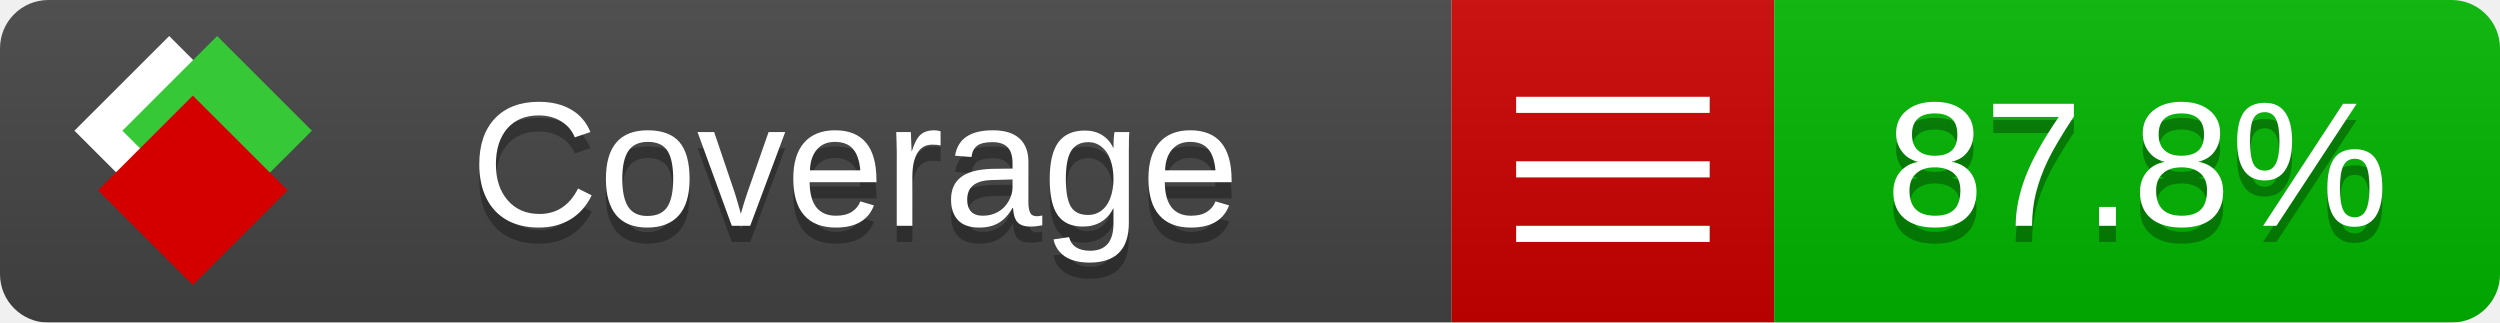
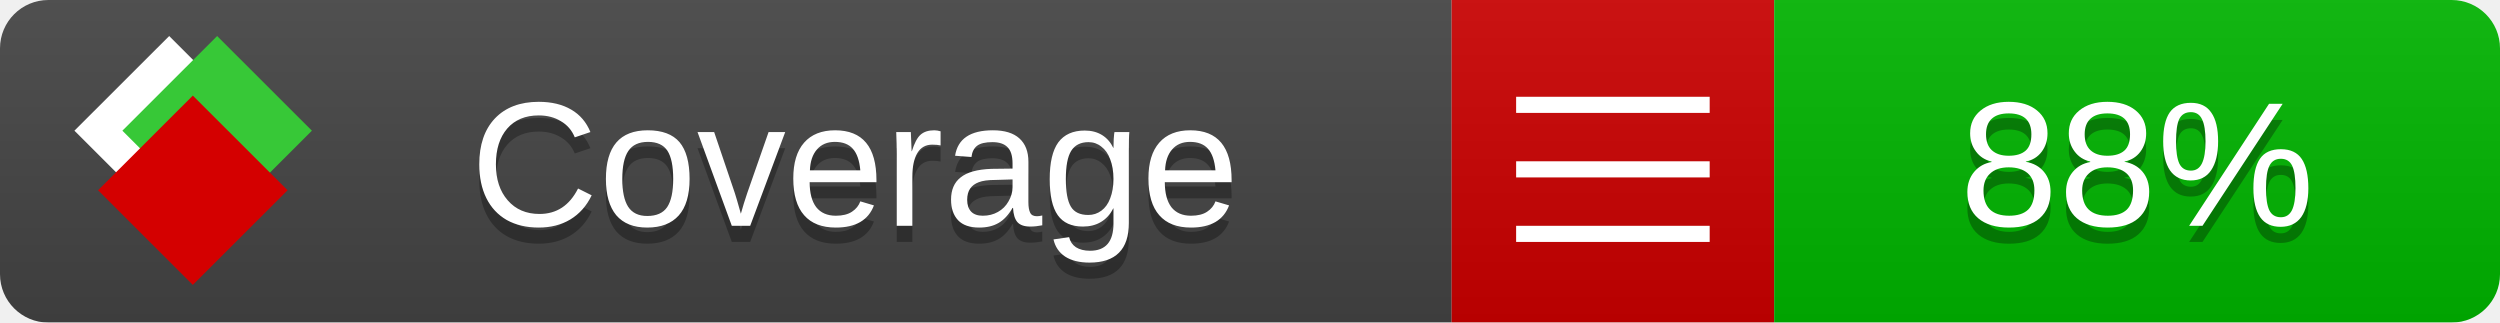
<svg xmlns="http://www.w3.org/2000/svg" xmlns:xlink="http://www.w3.org/1999/xlink" width="155" height="20">
  <style type="text/css">
          
            @keyframes fade1 {
                0% { visibility: visible; opacity: 1; }
               23% { visibility: visible; opacity: 1; }
               25% { visibility: hidden; opacity: 0; }
               48% { visibility: hidden; opacity: 0; }
               50% { visibility: hidden; opacity: 0; }
               73% { visibility: hidden; opacity: 0; }
               75% { visibility: hidden; opacity: 0; }
               98% { visibility: hidden; opacity: 0; }
              100% { visibility: visible; opacity: 1; }
            }
            @keyframes fade2 {
                0% { visibility: hidden; opacity: 0; }
               23% { visibility: hidden; opacity: 0; }
               25% { visibility: visible; opacity: 1; }
               48% { visibility: visible; opacity: 1; }
               50% { visibility: hidden; opacity: 0; }
               73% { visibility: hidden; opacity: 0; }
               75% { visibility: hidden; opacity: 0; }
               98% { visibility: hidden; opacity: 0; }
              100% { visibility: hidden; opacity: 0; }
            }
            @keyframes fade3 {
                0% { visibility: hidden; opacity: 0; }
               23% { visibility: hidden; opacity: 0; }
               25% { visibility: hidden; opacity: 0; }
               48% { visibility: hidden; opacity: 0; }
               50% { visibility: visible; opacity: 1; }
               73% { visibility: visible; opacity: 1; }
               75% { visibility: hidden; opacity: 0; }
               98% { visibility: hidden; opacity: 0; }
              100% { visibility: hidden; opacity: 0; }
            }
            @keyframes fade4 {
                0% { visibility: hidden; opacity: 0; }
               23% { visibility: hidden; opacity: 0; }
               25% { visibility: hidden; opacity: 0; }
               48% { visibility: hidden; opacity: 0; }
               50% { visibility: hidden; opacity: 0; }
               73% { visibility: hidden; opacity: 0; }
               75% { visibility: visible; opacity: 1; }
               98% { visibility: visible; opacity: 1; }
              100% { visibility: hidden; opacity: 0; }
            }
            .linecoverage {
                animation-duration: 15s;
                animation-name: fade1;
                animation-iteration-count: infinite;
            }
            .branchcoverage {
                animation-duration: 15s;
                animation-name: fade2;
                animation-iteration-count: infinite;
            }
            .methodcoverage {
                animation-duration: 15s;
                animation-name: fade3;
                animation-iteration-count: infinite;
            }
            .fullmethodcoverage {
                animation-duration: 15s;
                animation-name: fade4;
                animation-iteration-count: infinite;
            }
          
    </style>
  <defs>
    <linearGradient id="gradient" x2="0" y2="100%">
      <stop offset="0" stop-color="#bbb" stop-opacity=".1" />
      <stop offset="1" stop-opacity=".1" />
    </linearGradient>
    <linearGradient id="c">
      <stop offset="0" stop-color="#d40000" />
      <stop offset="1" stop-color="#ff2a2a" />
    </linearGradient>
    <linearGradient id="a">
      <stop offset="0" stop-color="#e0e0de" />
      <stop offset="1" stop-color="#fff" />
    </linearGradient>
    <linearGradient id="b">
      <stop offset="0" stop-color="#37c837" />
      <stop offset="1" stop-color="#217821" />
    </linearGradient>
    <linearGradient xlink:href="#a" id="e" x1="106.44" x2="69.96" y1="-11.96" y2="-46.84" gradientTransform="matrix(-.8426 -.00045 -.00045 -.8426 -94.27 -75.82)" gradientUnits="userSpaceOnUse" />
    <linearGradient xlink:href="#b" id="f" x1="56.19" x2="77.97" y1="-23.45" y2="10.62" gradientTransform="matrix(.8426 .00045 .00045 .8426 94.27 75.82)" gradientUnits="userSpaceOnUse" />
    <linearGradient xlink:href="#c" id="g" x1="79.98" x2="132.9" y1="10.79" y2="10.79" gradientTransform="matrix(.8426 .00045 .00045 .8426 94.27 75.82)" gradientUnits="userSpaceOnUse" />
    <mask id="mask">
      <rect width="155" height="20" rx="3" fill="#fff" />
    </mask>
    <g id="icon" transform="matrix(.04486 0 0 .04481 -.48 -.63)">
      <rect width="52.92" height="52.92" x="-109.72" y="-27.13" fill="url(#e)" transform="rotate(-135)" />
      <rect width="52.92" height="52.92" x="70.19" y="-39.18" fill="url(#f)" transform="rotate(45)" />
      <rect width="52.92" height="52.92" x="80.05" y="-15.74" fill="url(#g)" transform="rotate(45)" />
    </g>
  </defs>
  <g mask="url(#mask)">
    <rect x="0" y="0" width="90" height="20" fill="#444" />
    <rect x="90" y="0" width="20" height="20" fill="#c00" />
    <rect x="110" y="0" width="45" height="20" fill="#00B600" />
    <rect x="0" y="0" width="155" height="20" fill="url(#gradient)" />
  </g>
  <g>
    <path class="" stroke="#fff" d="M94 6.5 h12 M94 10.5 h12 M94 14.5 h12" />
  </g>
  <g fill="#fff" text-anchor="middle" font-family="Verdana,Arial,Geneva,sans-serif" font-size="11">
    <a xlink:href="https://github.com/danielpalme/ReportGenerator" target="_top">
      <use xlink:href="#icon" transform="translate(3,1) scale(3.5)" />
    </a>
    <text x="53" y="15" fill="#010101" fill-opacity=".3">Coverage</text>
    <text x="53" y="14" fill="#fff">Coverage</text>
-     <text class="" x="132.5" y="15" fill="#010101" fill-opacity=".3">87.8%</text>
-     <text class="" x="132.5" y="14">87.8%</text>
+     <text class="" x="132.5" y="15" fill="#010101" fill-opacity=".3">88%</text>
+     <text class="" x="132.5" y="14">88%</text>
  </g>
  <g>
    <rect class="" x="90" y="0" width="65" height="20" fill-opacity="0" />
  </g>
</svg>
